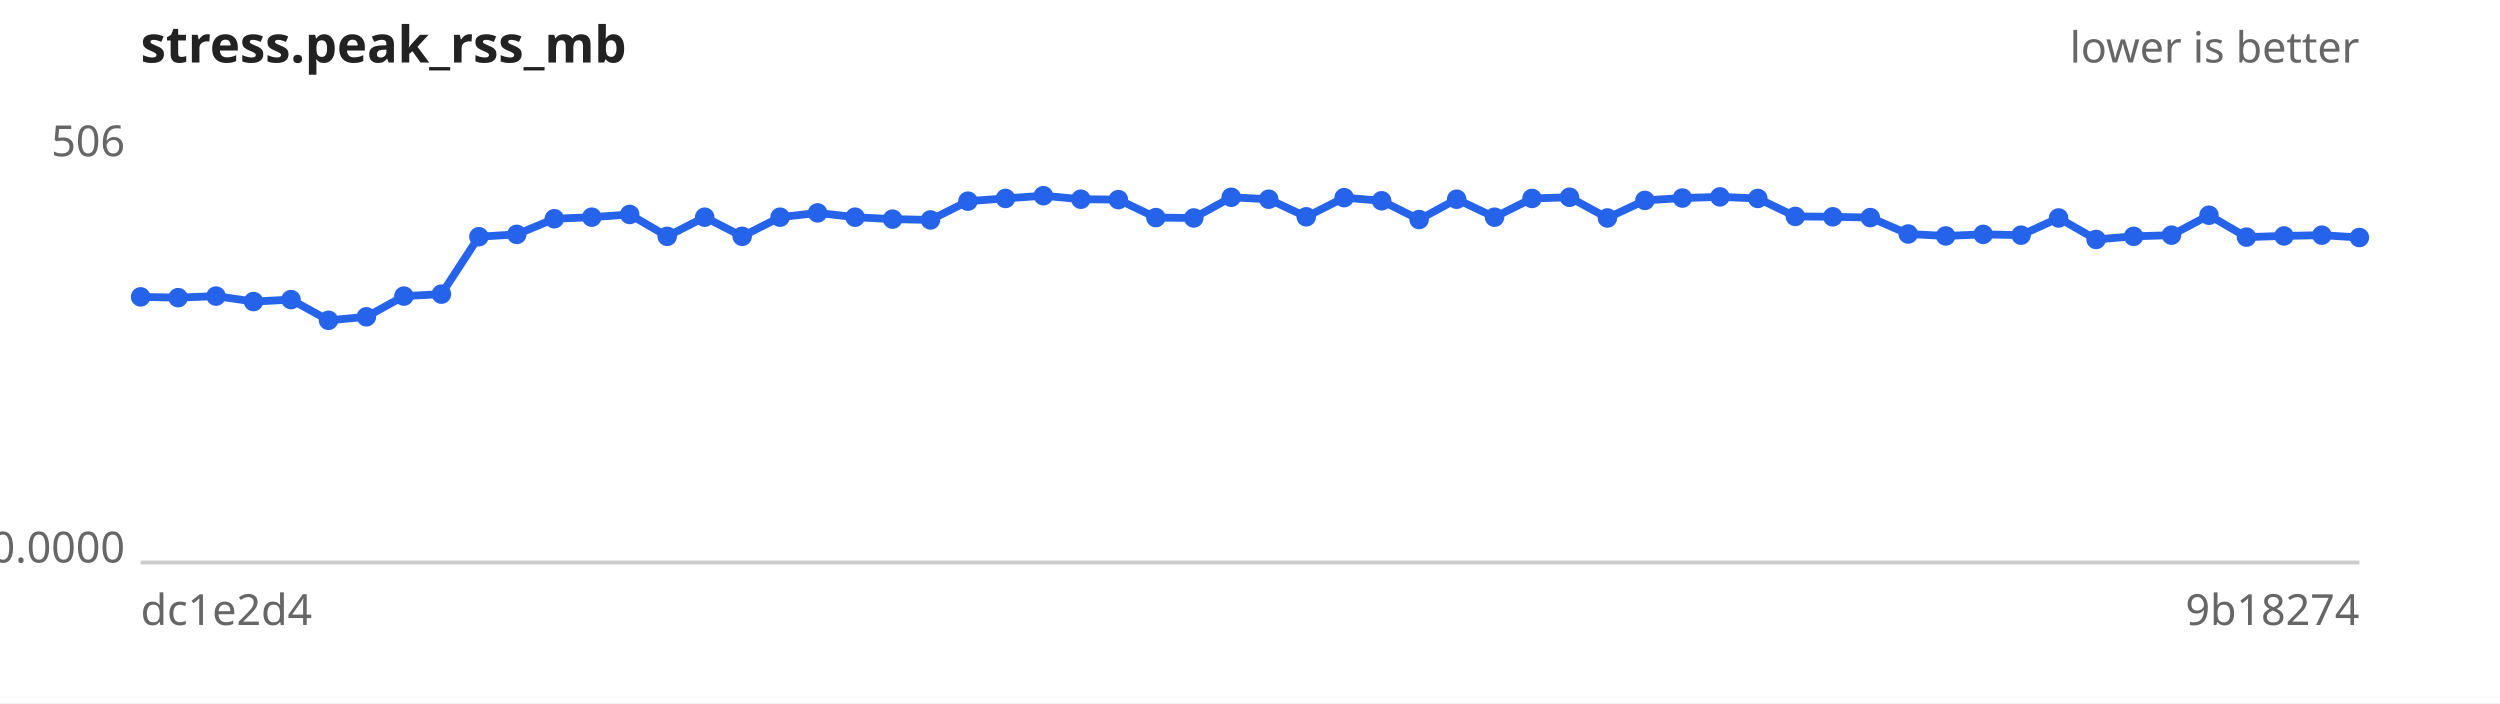
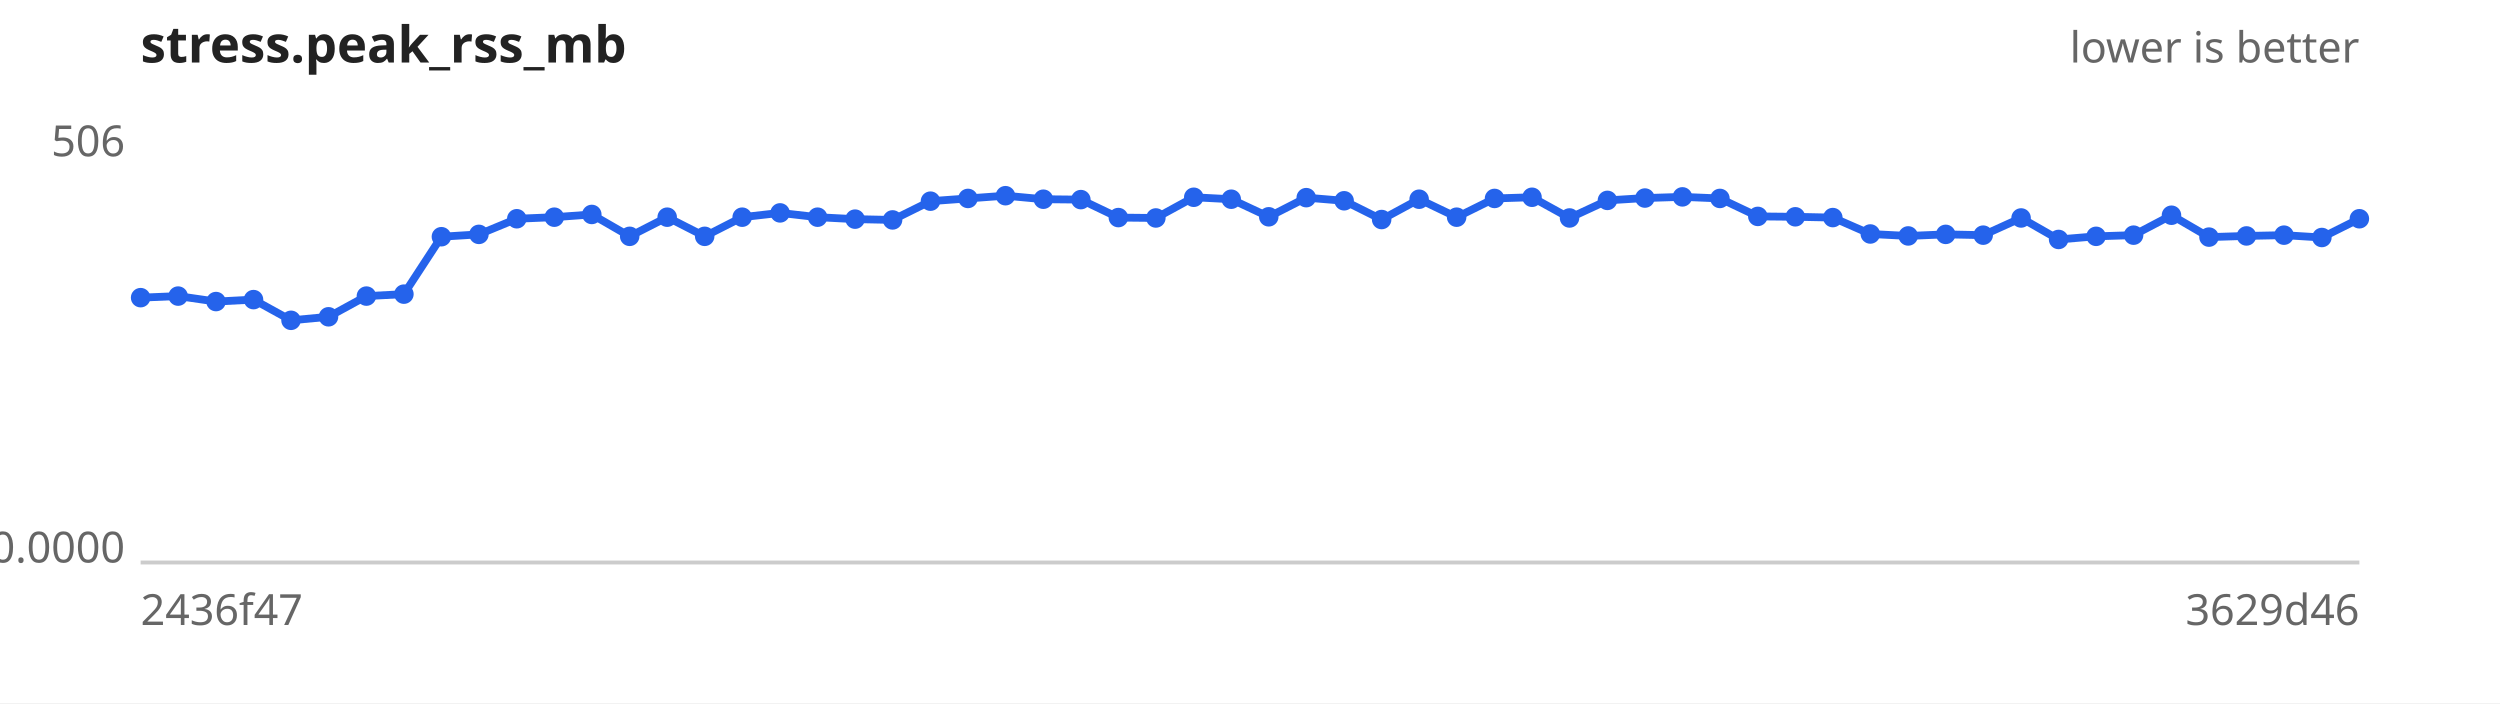
<svg xmlns="http://www.w3.org/2000/svg" width="640" height="180" viewBox="0 0 640 180" font-family="sans-serif" font-size="11">
  <rect width="640" height="180" fill="#ffffff" />
  <text x="36" y="16" font-size="13" font-weight="bold" fill="#222">stress.peak_rss_mb</text>
  <text x="604" y="16" text-anchor="end" fill="#666">lower is better</text>
  <line x1="36" y1="144" x2="604" y2="144" stroke="#ccc" />
  <text x="32" y="40.0" text-anchor="end" fill="#666">506</text>
  <text x="32" y="144.0" text-anchor="end" fill="#666">0.0000</text>
-   <text x="36" y="160" fill="#666">dc1e2d4</text>
-   <text x="604" y="160" text-anchor="end" fill="#666">9b18274</text>
-   <path d="M36.0,76.0 L45.6,76.2 L55.3,75.8 L64.9,77.2 L74.5,76.7 L84.1,82.0 L93.8,81.1 L103.4,75.8 L113.0,75.3 L122.6,60.6 L132.3,60.0 L141.9,56.0 L151.5,55.6 L161.2,54.9 L170.8,60.5 L180.4,55.6 L190.0,60.5 L199.7,55.6 L209.3,54.5 L218.9,55.6 L228.5,56.1 L238.2,56.3 L247.8,51.5 L257.4,50.8 L267.1,50.1 L276.7,51.0 L286.3,51.1 L295.9,55.7 L305.6,55.8 L315.2,50.5 L324.8,51.0 L334.4,55.5 L344.1,50.6 L353.7,51.4 L363.3,56.2 L372.9,51.0 L382.6,55.6 L392.2,50.8 L401.8,50.5 L411.5,55.8 L421.1,51.3 L430.7,50.7 L440.3,50.4 L450.0,50.8 L459.6,55.4 L469.2,55.5 L478.8,55.7 L488.5,59.9 L498.1,60.4 L507.7,60.0 L517.4,60.2 L527.0,55.8 L536.6,61.3 L546.2,60.5 L555.9,60.2 L565.5,55.1 L575.1,60.7 L584.7,60.4 L594.4,60.2 L604.0,60.8" fill="none" stroke="#2563eb" stroke-width="2" />
+   <text x="36" y="160" fill="#666">2436f47</text>
+   <text x="604" y="160" text-anchor="end" fill="#666">3629d46</text>
+   <path d="M36.0,76.2 L45.6,75.8 L55.3,77.2 L64.9,76.7 L74.5,82.0 L84.1,81.1 L93.8,75.8 L103.4,75.3 L113.0,60.6 L122.6,60.0 L132.3,56.0 L141.9,55.6 L151.5,54.9 L161.2,60.5 L170.8,55.6 L180.4,60.5 L190.0,55.6 L199.7,54.5 L209.3,55.6 L218.9,56.1 L228.5,56.3 L238.2,51.5 L247.8,50.8 L257.4,50.1 L267.1,51.0 L276.7,51.1 L286.3,55.7 L295.9,55.8 L305.6,50.5 L315.2,51.0 L324.8,55.5 L334.4,50.6 L344.1,51.4 L353.7,56.2 L363.3,51.0 L372.9,55.6 L382.6,50.8 L392.2,50.5 L401.8,55.8 L411.5,51.3 L421.1,50.7 L430.7,50.4 L440.3,50.8 L450.0,55.4 L459.6,55.5 L469.2,55.7 L478.8,59.9 L488.5,60.4 L498.1,60.0 L507.7,60.2 L517.4,55.8 L527.0,61.3 L536.6,60.5 L546.2,60.2 L555.9,55.1 L565.5,60.7 L575.1,60.4 L584.7,60.2 L594.4,60.8 L604.0,56.0" fill="none" stroke="#2563eb" stroke-width="2" />
  <g fill="#2563eb">
-     <circle cx="36.0" cy="76.0" r="2.5" />
-     <circle cx="45.6" cy="76.2" r="2.5" />
-     <circle cx="55.3" cy="75.8" r="2.5" />
-     <circle cx="64.9" cy="77.2" r="2.5" />
-     <circle cx="74.5" cy="76.7" r="2.5" />
-     <circle cx="84.1" cy="82.0" r="2.5" />
-     <circle cx="93.8" cy="81.1" r="2.5" />
-     <circle cx="103.4" cy="75.8" r="2.5" />
-     <circle cx="113.0" cy="75.3" r="2.5" />
-     <circle cx="122.6" cy="60.6" r="2.5" />
-     <circle cx="132.3" cy="60.0" r="2.5" />
-     <circle cx="141.9" cy="56.0" r="2.5" />
-     <circle cx="151.5" cy="55.6" r="2.5" />
-     <circle cx="161.2" cy="54.9" r="2.5" />
-     <circle cx="170.8" cy="60.5" r="2.5" />
-     <circle cx="180.4" cy="55.6" r="2.5" />
-     <circle cx="190.0" cy="60.5" r="2.5" />
-     <circle cx="199.7" cy="55.6" r="2.5" />
-     <circle cx="209.3" cy="54.5" r="2.5" />
-     <circle cx="218.9" cy="55.6" r="2.5" />
-     <circle cx="228.5" cy="56.1" r="2.5" />
-     <circle cx="238.2" cy="56.3" r="2.5" />
-     <circle cx="247.8" cy="51.5" r="2.5" />
-     <circle cx="257.4" cy="50.8" r="2.5" />
-     <circle cx="267.1" cy="50.1" r="2.5" />
-     <circle cx="276.7" cy="51.0" r="2.5" />
-     <circle cx="286.3" cy="51.1" r="2.5" />
-     <circle cx="295.9" cy="55.7" r="2.5" />
-     <circle cx="305.6" cy="55.8" r="2.5" />
-     <circle cx="315.2" cy="50.5" r="2.5" />
-     <circle cx="324.8" cy="51.0" r="2.5" />
-     <circle cx="334.4" cy="55.5" r="2.5" />
-     <circle cx="344.1" cy="50.6" r="2.5" />
-     <circle cx="353.7" cy="51.4" r="2.5" />
-     <circle cx="363.3" cy="56.2" r="2.5" />
-     <circle cx="372.9" cy="51.0" r="2.5" />
-     <circle cx="382.6" cy="55.6" r="2.5" />
-     <circle cx="392.2" cy="50.8" r="2.5" />
-     <circle cx="401.8" cy="50.5" r="2.5" />
-     <circle cx="411.5" cy="55.8" r="2.5" />
-     <circle cx="421.1" cy="51.3" r="2.5" />
-     <circle cx="430.7" cy="50.7" r="2.5" />
-     <circle cx="440.3" cy="50.4" r="2.5" />
-     <circle cx="450.0" cy="50.8" r="2.5" />
-     <circle cx="459.6" cy="55.4" r="2.5" />
-     <circle cx="469.2" cy="55.5" r="2.5" />
-     <circle cx="478.8" cy="55.7" r="2.5" />
-     <circle cx="488.5" cy="59.9" r="2.5" />
-     <circle cx="498.1" cy="60.4" r="2.5" />
-     <circle cx="507.7" cy="60.0" r="2.5" />
-     <circle cx="517.4" cy="60.2" r="2.5" />
-     <circle cx="527.0" cy="55.8" r="2.5" />
-     <circle cx="536.6" cy="61.3" r="2.5" />
-     <circle cx="546.2" cy="60.5" r="2.5" />
-     <circle cx="555.9" cy="60.2" r="2.5" />
-     <circle cx="565.5" cy="55.1" r="2.5" />
-     <circle cx="575.1" cy="60.7" r="2.5" />
-     <circle cx="584.7" cy="60.4" r="2.5" />
-     <circle cx="594.4" cy="60.2" r="2.5" />
-     <circle cx="604.0" cy="60.8" r="2.5" />
+     <circle cx="36.0" cy="76.2" r="2.5" />
+     <circle cx="45.6" cy="75.8" r="2.5" />
+     <circle cx="55.3" cy="77.2" r="2.5" />
+     <circle cx="64.9" cy="76.7" r="2.5" />
+     <circle cx="74.5" cy="82.0" r="2.5" />
+     <circle cx="84.1" cy="81.1" r="2.5" />
+     <circle cx="93.8" cy="75.8" r="2.5" />
+     <circle cx="103.4" cy="75.3" r="2.5" />
+     <circle cx="113.0" cy="60.6" r="2.5" />
+     <circle cx="122.6" cy="60.0" r="2.5" />
+     <circle cx="132.3" cy="56.0" r="2.5" />
+     <circle cx="141.9" cy="55.6" r="2.5" />
+     <circle cx="151.5" cy="54.9" r="2.5" />
+     <circle cx="161.2" cy="60.5" r="2.5" />
+     <circle cx="170.8" cy="55.6" r="2.5" />
+     <circle cx="180.4" cy="60.5" r="2.5" />
+     <circle cx="190.0" cy="55.6" r="2.5" />
+     <circle cx="199.7" cy="54.5" r="2.5" />
+     <circle cx="209.3" cy="55.6" r="2.5" />
+     <circle cx="218.9" cy="56.1" r="2.5" />
+     <circle cx="228.5" cy="56.3" r="2.5" />
+     <circle cx="238.2" cy="51.5" r="2.5" />
+     <circle cx="247.8" cy="50.8" r="2.5" />
+     <circle cx="257.4" cy="50.1" r="2.5" />
+     <circle cx="267.1" cy="51.0" r="2.5" />
+     <circle cx="276.7" cy="51.1" r="2.5" />
+     <circle cx="286.3" cy="55.7" r="2.5" />
+     <circle cx="295.9" cy="55.8" r="2.5" />
+     <circle cx="305.6" cy="50.5" r="2.5" />
+     <circle cx="315.2" cy="51.0" r="2.5" />
+     <circle cx="324.8" cy="55.5" r="2.5" />
+     <circle cx="334.4" cy="50.6" r="2.5" />
+     <circle cx="344.1" cy="51.4" r="2.5" />
+     <circle cx="353.7" cy="56.2" r="2.5" />
+     <circle cx="363.3" cy="51.0" r="2.5" />
+     <circle cx="372.9" cy="55.6" r="2.5" />
+     <circle cx="382.6" cy="50.8" r="2.5" />
+     <circle cx="392.2" cy="50.5" r="2.5" />
+     <circle cx="401.8" cy="55.8" r="2.5" />
+     <circle cx="411.5" cy="51.3" r="2.5" />
+     <circle cx="421.1" cy="50.7" r="2.5" />
+     <circle cx="430.7" cy="50.4" r="2.5" />
+     <circle cx="440.3" cy="50.8" r="2.5" />
+     <circle cx="450.0" cy="55.4" r="2.5" />
+     <circle cx="459.6" cy="55.5" r="2.5" />
+     <circle cx="469.2" cy="55.7" r="2.5" />
+     <circle cx="478.8" cy="59.9" r="2.5" />
+     <circle cx="488.5" cy="60.4" r="2.5" />
+     <circle cx="498.1" cy="60.0" r="2.5" />
+     <circle cx="507.7" cy="60.2" r="2.5" />
+     <circle cx="517.4" cy="55.8" r="2.5" />
+     <circle cx="527.0" cy="61.3" r="2.5" />
+     <circle cx="536.6" cy="60.5" r="2.5" />
+     <circle cx="546.2" cy="60.2" r="2.5" />
+     <circle cx="555.9" cy="55.1" r="2.5" />
+     <circle cx="565.5" cy="60.7" r="2.5" />
+     <circle cx="575.1" cy="60.4" r="2.5" />
+     <circle cx="584.7" cy="60.2" r="2.5" />
+     <circle cx="594.4" cy="60.8" r="2.5" />
+     <circle cx="604.0" cy="56.0" r="2.5" />
  </g>
</svg>
